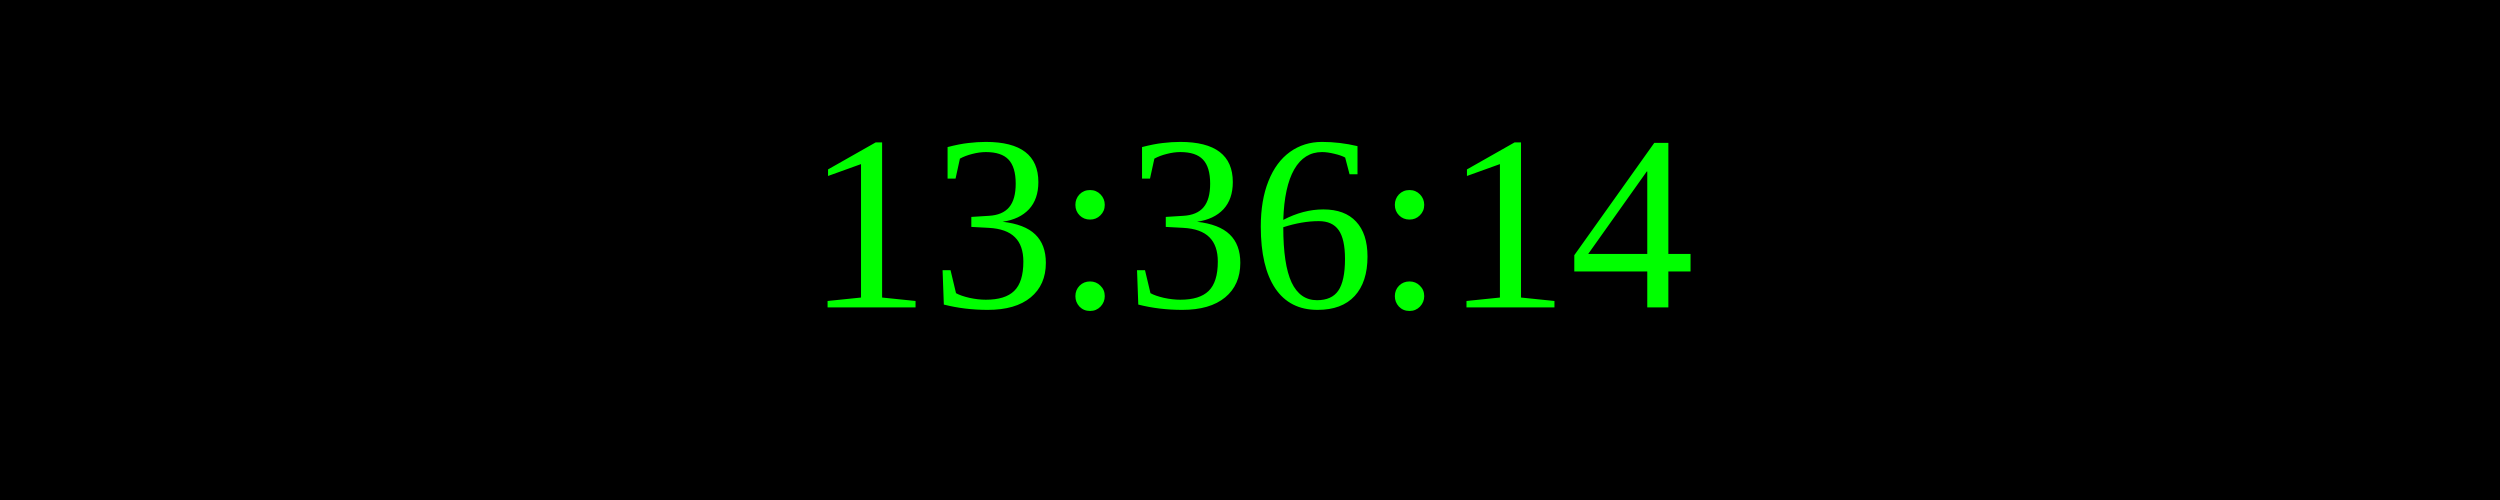
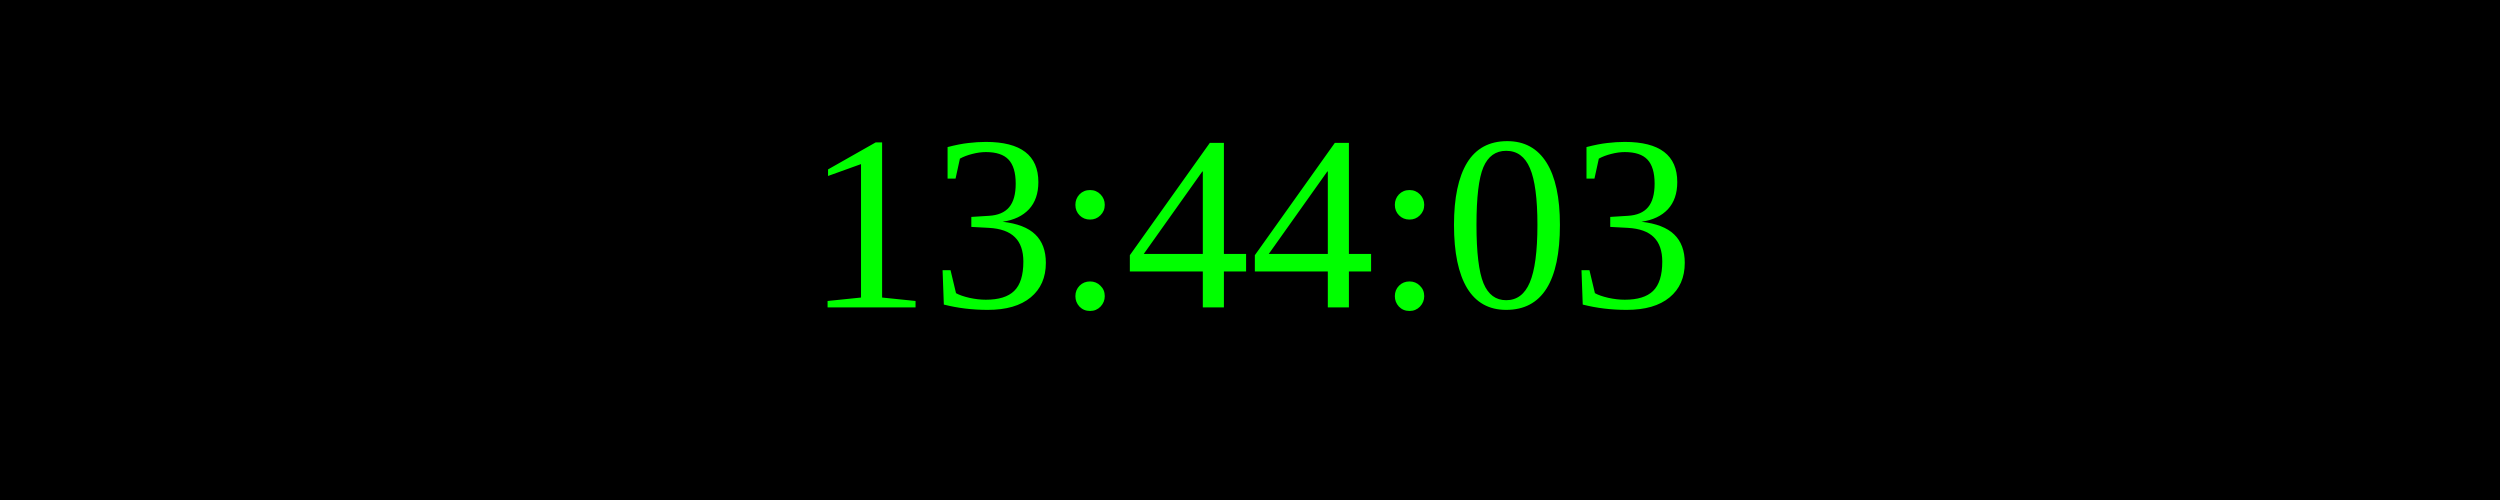
<svg xmlns="http://www.w3.org/2000/svg" width="250" height="50">
  <rect width="100%" height="100%" fill="black" />
  <text x="50%" y="50%" font-size="25" fill="lime" text-anchor="middle" dominant-baseline="middle">
- 13:36:14
+ 13:44:03
</text>
</svg>
